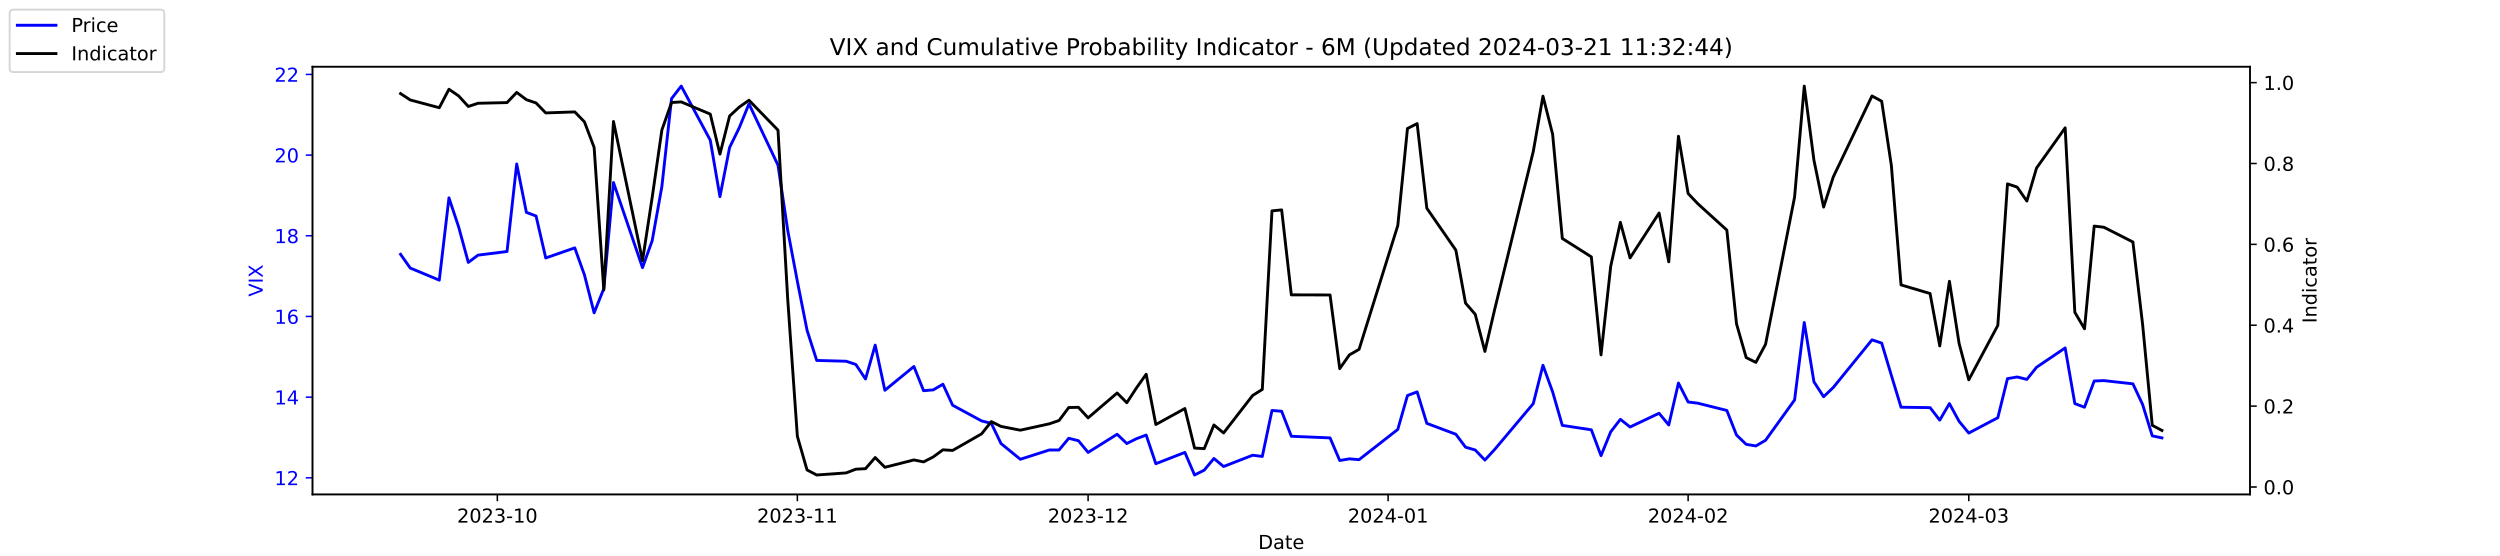
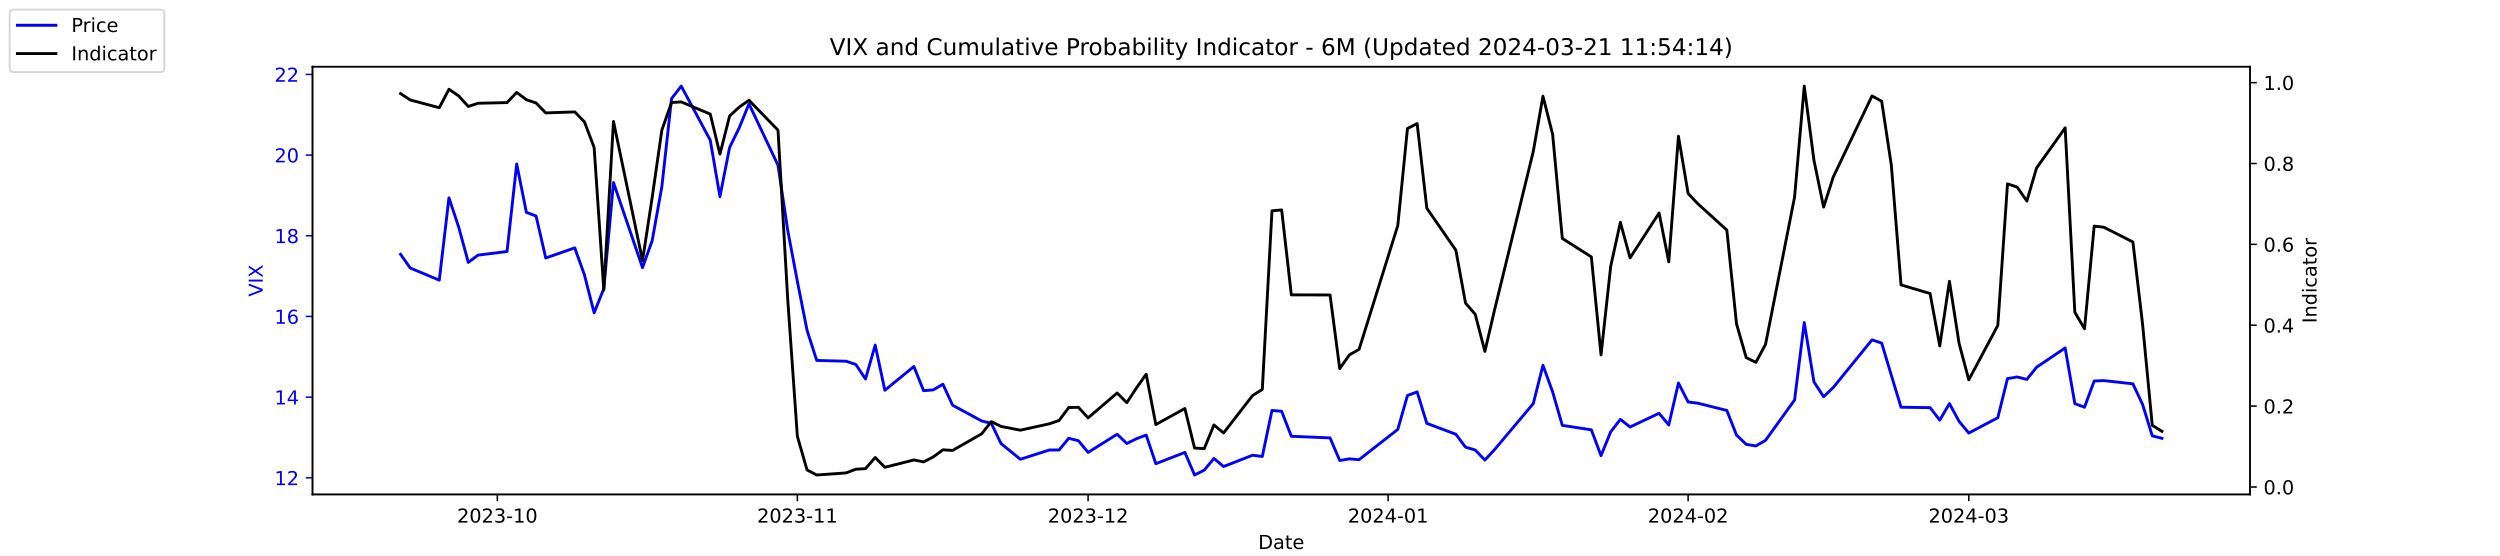
<svg xmlns="http://www.w3.org/2000/svg" xmlns:xlink="http://www.w3.org/1999/xlink" width="1296pt" height="288pt" viewBox="0 0 1296 288" version="1.1">
  <defs>
    <style type="text/css">*{stroke-linejoin: round; stroke-linecap: butt}</style>
  </defs>
  <g id="figure_1">
    <g id="patch_1">
      <path d="M 0 288  L 1296 288  L 1296 0  L 0 0  z " style="fill: #ffffff" />
    </g>
    <g id="axes_1">
      <g id="patch_2">
        <path d="M 162 256.32  L 1166.4 256.32  L 1166.4 34.56  L 162 34.56  z " style="fill: #ffffff" />
      </g>
      <g id="matplotlib.axis_1">
        <g id="xtick_1">
          <g id="line2d_1">
            <defs>
-               <path id="m895d3bf39a" d="M 0 0  L 0 3.5  " style="stroke: #000000; stroke-width: 0.8" />
+               <path id="m5a1e08fc89" d="M 0 0  L 0 3.5  " style="stroke: #000000; stroke-width: 0.8" />
            </defs>
            <g>
-               <use xlink:href="#m895d3bf39a" x="257.824" y="256.32" style="stroke: #000000; stroke-width: 0.8" />
+               <use xlink:href="#m5a1e08fc89" x="257.824" y="256.32" style="stroke: #000000; stroke-width: 0.8" />
            </g>
          </g>
          <g id="text_1">
            <g transform="translate(236.933 270.9184) scale(0.1 -0.1)">
              <defs>
                <path id="DejaVuSans-32" d="M 1228 531  L 3431 531  L 3431 0  L 469 0  L 469 531  Q 828 903 1448 1529  Q 2069 2156 2228 2338  Q 2531 2678 2651 2914  Q 2772 3150 2772 3378  Q 2772 3750 2511 3984  Q 2250 4219 1831 4219  Q 1534 4219 1204 4116  Q 875 4013 500 3803  L 500 4441  Q 881 4594 1212 4672  Q 1544 4750 1819 4750  Q 2544 4750 2975 4387  Q 3406 4025 3406 3419  Q 3406 3131 3298 2873  Q 3191 2616 2906 2266  Q 2828 2175 2409 1742  Q 1991 1309 1228 531  z " transform="scale(0.015625)" />
                <path id="DejaVuSans-30" d="M 2034 4250  Q 1547 4250 1301 3770  Q 1056 3291 1056 2328  Q 1056 1369 1301 889  Q 1547 409 2034 409  Q 2525 409 2770 889  Q 3016 1369 3016 2328  Q 3016 3291 2770 3770  Q 2525 4250 2034 4250  z M 2034 4750  Q 2819 4750 3233 4129  Q 3647 3509 3647 2328  Q 3647 1150 3233 529  Q 2819 -91 2034 -91  Q 1250 -91 836 529  Q 422 1150 422 2328  Q 422 3509 836 4129  Q 1250 4750 2034 4750  z " transform="scale(0.015625)" />
                <path id="DejaVuSans-33" d="M 2597 2516  Q 3050 2419 3304 2112  Q 3559 1806 3559 1356  Q 3559 666 3084 287  Q 2609 -91 1734 -91  Q 1441 -91 1130 -33  Q 819 25 488 141  L 488 750  Q 750 597 1062 519  Q 1375 441 1716 441  Q 2309 441 2620 675  Q 2931 909 2931 1356  Q 2931 1769 2642 2001  Q 2353 2234 1838 2234  L 1294 2234  L 1294 2753  L 1863 2753  Q 2328 2753 2575 2939  Q 2822 3125 2822 3475  Q 2822 3834 2567 4026  Q 2313 4219 1838 4219  Q 1578 4219 1281 4162  Q 984 4106 628 3988  L 628 4550  Q 988 4650 1302 4700  Q 1616 4750 1894 4750  Q 2613 4750 3031 4423  Q 3450 4097 3450 3541  Q 3450 3153 3228 2886  Q 3006 2619 2597 2516  z " transform="scale(0.015625)" />
                <path id="DejaVuSans-2d" d="M 313 2009  L 1997 2009  L 1997 1497  L 313 1497  L 313 2009  z " transform="scale(0.015625)" />
                <path id="DejaVuSans-31" d="M 794 531  L 1825 531  L 1825 4091  L 703 3866  L 703 4441  L 1819 4666  L 2450 4666  L 2450 531  L 3481 531  L 3481 0  L 794 0  L 794 531  z " transform="scale(0.015625)" />
              </defs>
              <use xlink:href="#DejaVuSans-32" />
              <use xlink:href="#DejaVuSans-30" x="63.623" />
              <use xlink:href="#DejaVuSans-32" x="127.246" />
              <use xlink:href="#DejaVuSans-33" x="190.869" />
              <use xlink:href="#DejaVuSans-2d" x="254.492" />
              <use xlink:href="#DejaVuSans-31" x="290.576" />
              <use xlink:href="#DejaVuSans-30" x="354.199" />
            </g>
          </g>
        </g>
        <g id="xtick_2">
          <g id="line2d_2">
            <g>
-               <use xlink:href="#m895d3bf39a" x="413.351" y="256.32" style="stroke: #000000; stroke-width: 0.8" />
+               <use xlink:href="#m5a1e08fc89" x="413.351" y="256.32" style="stroke: #000000; stroke-width: 0.8" />
            </g>
          </g>
          <g id="text_2">
            <g transform="translate(392.4594 270.9184) scale(0.1 -0.1)">
              <use xlink:href="#DejaVuSans-32" />
              <use xlink:href="#DejaVuSans-30" x="63.623" />
              <use xlink:href="#DejaVuSans-32" x="127.246" />
              <use xlink:href="#DejaVuSans-33" x="190.869" />
              <use xlink:href="#DejaVuSans-2d" x="254.492" />
              <use xlink:href="#DejaVuSans-31" x="290.576" />
              <use xlink:href="#DejaVuSans-31" x="354.199" />
            </g>
          </g>
        </g>
        <g id="xtick_3">
          <g id="line2d_3">
            <g>
-               <use xlink:href="#m895d3bf39a" x="564.069" y="256.32" style="stroke: #000000; stroke-width: 0.8" />
+               <use xlink:href="#m5a1e08fc89" x="564.069" y="256.32" style="stroke: #000000; stroke-width: 0.8" />
            </g>
          </g>
          <g id="text_3">
            <g transform="translate(543.178 270.9184) scale(0.1 -0.1)">
              <use xlink:href="#DejaVuSans-32" />
              <use xlink:href="#DejaVuSans-30" x="63.623" />
              <use xlink:href="#DejaVuSans-32" x="127.246" />
              <use xlink:href="#DejaVuSans-33" x="190.869" />
              <use xlink:href="#DejaVuSans-2d" x="254.492" />
              <use xlink:href="#DejaVuSans-31" x="290.576" />
              <use xlink:href="#DejaVuSans-32" x="354.199" />
            </g>
          </g>
        </g>
        <g id="xtick_4">
          <g id="line2d_4">
            <g>
-               <use xlink:href="#m895d3bf39a" x="719.596" y="256.32" style="stroke: #000000; stroke-width: 0.8" />
+               <use xlink:href="#m5a1e08fc89" x="719.596" y="256.32" style="stroke: #000000; stroke-width: 0.8" />
            </g>
          </g>
          <g id="text_4">
            <g transform="translate(698.7044 270.9184) scale(0.1 -0.1)">
              <defs>
                <path id="DejaVuSans-34" d="M 2419 4116  L 825 1625  L 2419 1625  L 2419 4116  z M 2253 4666  L 3047 4666  L 3047 1625  L 3713 1625  L 3713 1100  L 3047 1100  L 3047 0  L 2419 0  L 2419 1100  L 313 1100  L 313 1709  L 2253 4666  z " transform="scale(0.015625)" />
              </defs>
              <use xlink:href="#DejaVuSans-32" />
              <use xlink:href="#DejaVuSans-30" x="63.623" />
              <use xlink:href="#DejaVuSans-32" x="127.246" />
              <use xlink:href="#DejaVuSans-34" x="190.869" />
              <use xlink:href="#DejaVuSans-2d" x="254.492" />
              <use xlink:href="#DejaVuSans-30" x="290.576" />
              <use xlink:href="#DejaVuSans-31" x="354.199" />
            </g>
          </g>
        </g>
        <g id="xtick_5">
          <g id="line2d_5">
            <g>
-               <use xlink:href="#m895d3bf39a" x="875.122" y="256.32" style="stroke: #000000; stroke-width: 0.8" />
+               <use xlink:href="#m5a1e08fc89" x="875.122" y="256.32" style="stroke: #000000; stroke-width: 0.8" />
            </g>
          </g>
          <g id="text_5">
            <g transform="translate(854.2309 270.9184) scale(0.1 -0.1)">
              <use xlink:href="#DejaVuSans-32" />
              <use xlink:href="#DejaVuSans-30" x="63.623" />
              <use xlink:href="#DejaVuSans-32" x="127.246" />
              <use xlink:href="#DejaVuSans-34" x="190.869" />
              <use xlink:href="#DejaVuSans-2d" x="254.492" />
              <use xlink:href="#DejaVuSans-30" x="290.576" />
              <use xlink:href="#DejaVuSans-32" x="354.199" />
            </g>
          </g>
        </g>
        <g id="xtick_6">
          <g id="line2d_6">
            <g>
-               <use xlink:href="#m895d3bf39a" x="1020.615" y="256.32" style="stroke: #000000; stroke-width: 0.8" />
+               <use xlink:href="#m5a1e08fc89" x="1020.615" y="256.32" style="stroke: #000000; stroke-width: 0.8" />
            </g>
          </g>
          <g id="text_6">
            <g transform="translate(999.7234 270.9184) scale(0.1 -0.1)">
              <use xlink:href="#DejaVuSans-32" />
              <use xlink:href="#DejaVuSans-30" x="63.623" />
              <use xlink:href="#DejaVuSans-32" x="127.246" />
              <use xlink:href="#DejaVuSans-34" x="190.869" />
              <use xlink:href="#DejaVuSans-2d" x="254.492" />
              <use xlink:href="#DejaVuSans-30" x="290.576" />
              <use xlink:href="#DejaVuSans-33" x="354.199" />
            </g>
          </g>
        </g>
        <g id="text_7">
          <g transform="translate(652.2492 284.5966) scale(0.1 -0.1)">
            <defs>
              <path id="DejaVuSans-44" d="M 1259 4147  L 1259 519  L 2022 519  Q 2988 519 3436 956  Q 3884 1394 3884 2338  Q 3884 3275 3436 3711  Q 2988 4147 2022 4147  L 1259 4147  z M 628 4666  L 1925 4666  Q 3281 4666 3915 4102  Q 4550 3538 4550 2338  Q 4550 1131 3912 565  Q 3275 0 1925 0  L 628 0  L 628 4666  z " transform="scale(0.015625)" />
              <path id="DejaVuSans-61" d="M 2194 1759  Q 1497 1759 1228 1600  Q 959 1441 959 1056  Q 959 750 1161 570  Q 1363 391 1709 391  Q 2188 391 2477 730  Q 2766 1069 2766 1631  L 2766 1759  L 2194 1759  z M 3341 1997  L 3341 0  L 2766 0  L 2766 531  Q 2569 213 2275 61  Q 1981 -91 1556 -91  Q 1019 -91 701 211  Q 384 513 384 1019  Q 384 1609 779 1909  Q 1175 2209 1959 2209  L 2766 2209  L 2766 2266  Q 2766 2663 2505 2880  Q 2244 3097 1772 3097  Q 1472 3097 1187 3025  Q 903 2953 641 2809  L 641 3341  Q 956 3463 1253 3523  Q 1550 3584 1831 3584  Q 2591 3584 2966 3190  Q 3341 2797 3341 1997  z " transform="scale(0.015625)" />
              <path id="DejaVuSans-74" d="M 1172 4494  L 1172 3500  L 2356 3500  L 2356 3053  L 1172 3053  L 1172 1153  Q 1172 725 1289 603  Q 1406 481 1766 481  L 2356 481  L 2356 0  L 1766 0  Q 1100 0 847 248  Q 594 497 594 1153  L 594 3053  L 172 3053  L 172 3500  L 594 3500  L 594 4494  L 1172 4494  z " transform="scale(0.015625)" />
              <path id="DejaVuSans-65" d="M 3597 1894  L 3597 1613  L 953 1613  Q 991 1019 1311 708  Q 1631 397 2203 397  Q 2534 397 2845 478  Q 3156 559 3463 722  L 3463 178  Q 3153 47 2828 -22  Q 2503 -91 2169 -91  Q 1331 -91 842 396  Q 353 884 353 1716  Q 353 2575 817 3079  Q 1281 3584 2069 3584  Q 2775 3584 3186 3129  Q 3597 2675 3597 1894  z M 3022 2063  Q 3016 2534 2758 2815  Q 2500 3097 2075 3097  Q 1594 3097 1305 2825  Q 1016 2553 972 2059  L 3022 2063  z " transform="scale(0.015625)" />
            </defs>
            <use xlink:href="#DejaVuSans-44" />
            <use xlink:href="#DejaVuSans-61" x="77.002" />
            <use xlink:href="#DejaVuSans-74" x="138.281" />
            <use xlink:href="#DejaVuSans-65" x="177.49" />
          </g>
        </g>
      </g>
      <g id="matplotlib.axis_2">
        <g id="ytick_1">
          <g id="line2d_7">
            <defs>
-               <path id="m2baa4dea2f" d="M 0 0  L -3.5 0  " style="stroke: #0000ff; stroke-width: 0.8" />
+               <path id="m1d65a57287" d="M 0 0  L -3.5 0  " style="stroke: #0000ff; stroke-width: 0.8" />
            </defs>
            <g>
-               <use xlink:href="#m2baa4dea2f" x="162" y="247.704" style="fill: #0000ff; stroke: #0000ff; stroke-width: 0.8" />
+               <use xlink:href="#m1d65a57287" x="162" y="247.704" style="fill: #0000ff; stroke: #0000ff; stroke-width: 0.8" />
            </g>
          </g>
          <g id="text_8">
            <g style="fill: #0000ff" transform="translate(142.275 251.5031) scale(0.1 -0.1)">
              <use xlink:href="#DejaVuSans-31" />
              <use xlink:href="#DejaVuSans-32" x="63.623" />
            </g>
          </g>
        </g>
        <g id="ytick_2">
          <g id="line2d_8">
            <g>
-               <use xlink:href="#m2baa4dea2f" x="162" y="205.878" style="fill: #0000ff; stroke: #0000ff; stroke-width: 0.8" />
+               <use xlink:href="#m1d65a57287" x="162" y="205.878" style="fill: #0000ff; stroke: #0000ff; stroke-width: 0.8" />
            </g>
          </g>
          <g id="text_9">
            <g style="fill: #0000ff" transform="translate(142.275 209.6774) scale(0.1 -0.1)">
              <use xlink:href="#DejaVuSans-31" />
              <use xlink:href="#DejaVuSans-34" x="63.623" />
            </g>
          </g>
        </g>
        <g id="ytick_3">
          <g id="line2d_9">
            <g>
-               <use xlink:href="#m2baa4dea2f" x="162" y="164.052" style="fill: #0000ff; stroke: #0000ff; stroke-width: 0.8" />
+               <use xlink:href="#m1d65a57287" x="162" y="164.052" style="fill: #0000ff; stroke: #0000ff; stroke-width: 0.8" />
            </g>
          </g>
          <g id="text_10">
            <g style="fill: #0000ff" transform="translate(142.275 167.8517) scale(0.1 -0.1)">
              <defs>
                <path id="DejaVuSans-36" d="M 2113 2584  Q 1688 2584 1439 2293  Q 1191 2003 1191 1497  Q 1191 994 1439 701  Q 1688 409 2113 409  Q 2538 409 2786 701  Q 3034 994 3034 1497  Q 3034 2003 2786 2293  Q 2538 2584 2113 2584  z M 3366 4563  L 3366 3988  Q 3128 4100 2886 4159  Q 2644 4219 2406 4219  Q 1781 4219 1451 3797  Q 1122 3375 1075 2522  Q 1259 2794 1537 2939  Q 1816 3084 2150 3084  Q 2853 3084 3261 2657  Q 3669 2231 3669 1497  Q 3669 778 3244 343  Q 2819 -91 2113 -91  Q 1303 -91 875 529  Q 447 1150 447 2328  Q 447 3434 972 4092  Q 1497 4750 2381 4750  Q 2619 4750 2861 4703  Q 3103 4656 3366 4563  z " transform="scale(0.015625)" />
              </defs>
              <use xlink:href="#DejaVuSans-31" />
              <use xlink:href="#DejaVuSans-36" x="63.623" />
            </g>
          </g>
        </g>
        <g id="ytick_4">
          <g id="line2d_10">
            <g>
-               <use xlink:href="#m2baa4dea2f" x="162" y="122.227" style="fill: #0000ff; stroke: #0000ff; stroke-width: 0.8" />
+               <use xlink:href="#m1d65a57287" x="162" y="122.227" style="fill: #0000ff; stroke: #0000ff; stroke-width: 0.8" />
            </g>
          </g>
          <g id="text_11">
            <g style="fill: #0000ff" transform="translate(142.275 126.0259) scale(0.1 -0.1)">
              <defs>
                <path id="DejaVuSans-38" d="M 2034 2216  Q 1584 2216 1326 1975  Q 1069 1734 1069 1313  Q 1069 891 1326 650  Q 1584 409 2034 409  Q 2484 409 2743 651  Q 3003 894 3003 1313  Q 3003 1734 2745 1975  Q 2488 2216 2034 2216  z M 1403 2484  Q 997 2584 770 2862  Q 544 3141 544 3541  Q 544 4100 942 4425  Q 1341 4750 2034 4750  Q 2731 4750 3128 4425  Q 3525 4100 3525 3541  Q 3525 3141 3298 2862  Q 3072 2584 2669 2484  Q 3125 2378 3379 2068  Q 3634 1759 3634 1313  Q 3634 634 3220 271  Q 2806 -91 2034 -91  Q 1263 -91 848 271  Q 434 634 434 1313  Q 434 1759 690 2068  Q 947 2378 1403 2484  z M 1172 3481  Q 1172 3119 1398 2916  Q 1625 2713 2034 2713  Q 2441 2713 2670 2916  Q 2900 3119 2900 3481  Q 2900 3844 2670 4047  Q 2441 4250 2034 4250  Q 1625 4250 1398 4047  Q 1172 3844 1172 3481  z " transform="scale(0.015625)" />
              </defs>
              <use xlink:href="#DejaVuSans-31" />
              <use xlink:href="#DejaVuSans-38" x="63.623" />
            </g>
          </g>
        </g>
        <g id="ytick_5">
          <g id="line2d_11">
            <g>
-               <use xlink:href="#m2baa4dea2f" x="162" y="80.401" style="fill: #0000ff; stroke: #0000ff; stroke-width: 0.8" />
+               <use xlink:href="#m1d65a57287" x="162" y="80.401" style="fill: #0000ff; stroke: #0000ff; stroke-width: 0.8" />
            </g>
          </g>
          <g id="text_12">
            <g style="fill: #0000ff" transform="translate(142.275 84.2002) scale(0.1 -0.1)">
              <use xlink:href="#DejaVuSans-32" />
              <use xlink:href="#DejaVuSans-30" x="63.623" />
            </g>
          </g>
        </g>
        <g id="ytick_6">
          <g id="line2d_12">
            <g>
-               <use xlink:href="#m2baa4dea2f" x="162" y="38.575" style="fill: #0000ff; stroke: #0000ff; stroke-width: 0.8" />
+               <use xlink:href="#m1d65a57287" x="162" y="38.575" style="fill: #0000ff; stroke: #0000ff; stroke-width: 0.8" />
            </g>
          </g>
          <g id="text_13">
            <g style="fill: #0000ff" transform="translate(142.275 42.37447) scale(0.1 -0.1)">
              <use xlink:href="#DejaVuSans-32" />
              <use xlink:href="#DejaVuSans-32" x="63.623" />
            </g>
          </g>
        </g>
        <g id="text_14">
          <g style="fill: #0000ff" transform="translate(136.1953 153.7603) rotate(-90) scale(0.1 -0.1)">
            <defs>
              <path id="DejaVuSans-56" d="M 1831 0  L 50 4666  L 709 4666  L 2188 738  L 3669 4666  L 4325 4666  L 2547 0  L 1831 0  z " transform="scale(0.015625)" />
              <path id="DejaVuSans-49" d="M 628 4666  L 1259 4666  L 1259 0  L 628 0  L 628 4666  z " transform="scale(0.015625)" />
              <path id="DejaVuSans-58" d="M 403 4666  L 1081 4666  L 2241 2931  L 3406 4666  L 4084 4666  L 2584 2425  L 4184 0  L 3506 0  L 2194 1984  L 872 0  L 191 0  L 1856 2491  L 403 4666  z " transform="scale(0.015625)" />
            </defs>
            <use xlink:href="#DejaVuSans-56" />
            <use xlink:href="#DejaVuSans-49" x="68.408" />
            <use xlink:href="#DejaVuSans-58" x="97.9" />
          </g>
        </g>
      </g>
      <g id="line2d_13">
-         <path d="M 207.655 131.847  L 212.672 138.957  L 227.722 145.231  L 232.739 102.569  L 237.756 117.626  L 242.773 136.029  L 247.79 132.265  L 262.841 130.383  L 267.858 85.002  L 272.875 110.097  L 277.892 111.979  L 282.909 133.729  L 297.96 128.501  L 302.977 142.512  L 307.994 162.17  L 313.011 149.623  L 318.028 94.622  L 333.079 138.748  L 338.096 124.736  L 343.113 96.713  L 348.13 51.123  L 353.147 44.64  L 368.198 72.663  L 373.215 101.941  L 378.232 76.428  L 383.249 66.18  L 388.266 53.842  L 403.317 85.629  L 408.334 119.299  L 413.351 145.858  L 418.368 171.163  L 423.385 186.847  L 438.645 187.266  L 443.662 188.939  L 448.679 196.467  L 453.696 178.901  L 458.713 202.323  L 473.764 189.984  L 478.781 202.532  L 483.798 202.114  L 488.815 199.186  L 493.832 210.061  L 508.883 218.217  L 513.9 219.472  L 518.917 229.928  L 528.951 238.084  L 544.001 233.274  L 549.018 233.274  L 554.035 227.209  L 559.052 228.464  L 564.069 234.529  L 579.12 225.118  L 584.137 229.928  L 589.154 227.418  L 594.171 225.536  L 599.188 240.384  L 614.239 234.529  L 619.256 246.24  L 624.273 243.73  L 629.29 237.666  L 634.307 241.848  L 649.358 235.993  L 654.375 236.62  L 659.392 212.779  L 664.409 213.198  L 669.426 226.164  L 689.494 227  L 694.511 238.711  L 699.528 237.875  L 704.545 238.293  L 724.613 222.608  L 729.63 205.042  L 734.647 203.159  L 739.664 219.472  L 754.715 225.118  L 759.732 231.81  L 764.749 233.274  L 769.766 238.502  L 774.783 233.065  L 794.851 209.224  L 799.868 189.357  L 804.885 203.159  L 809.902 220.517  L 824.952 222.818  L 829.969 236.202  L 834.986 223.863  L 840.003 217.38  L 845.02 221.354  L 860.071 214.243  L 865.088 220.308  L 870.105 198.559  L 875.122 208.388  L 880.139 209.015  L 895.19 212.779  L 900.207 225.536  L 905.224 230.346  L 910.241 231.183  L 915.258 228.255  L 930.309 207.342  L 935.326 167.189  L 940.343 197.931  L 945.36 205.669  L 950.377 200.859  L 970.445 176.182  L 975.462 177.855  L 980.479 194.585  L 985.496 211.106  L 1000.547 211.316  L 1005.564 217.798  L 1010.581 209.224  L 1015.598 218.426  L 1020.615 224.491  L 1035.666 216.544  L 1040.683 196.258  L 1045.7 195.422  L 1050.717 196.677  L 1055.734 190.403  L 1070.576 180.364  L 1075.593 209.224  L 1080.61 211.106  L 1085.627 197.513  L 1090.644 197.304  L 1105.695 198.977  L 1110.711 209.642  L 1115.728 225.955  L 1120.745 227  " clip-path="url(#p0837ce258b)" style="fill: none; stroke: #0000ff; stroke-width: 1.5; stroke-linecap: square" />
+         <path d="M 207.655 131.847  L 212.672 138.957  L 227.722 145.231  L 232.739 102.569  L 237.756 117.626  L 242.773 136.029  L 247.79 132.265  L 262.841 130.383  L 267.858 85.002  L 272.875 110.097  L 277.892 111.979  L 282.909 133.729  L 297.96 128.501  L 302.977 142.512  L 307.994 162.17  L 313.011 149.623  L 318.028 94.622  L 333.079 138.748  L 338.096 124.736  L 343.113 96.713  L 348.13 51.123  L 353.147 44.64  L 368.198 72.663  L 373.215 101.941  L 378.232 76.428  L 383.249 66.18  L 388.266 53.842  L 403.317 85.629  L 408.334 119.299  L 413.351 145.858  L 418.368 171.163  L 423.385 186.847  L 438.645 187.266  L 443.662 188.939  L 448.679 196.467  L 453.696 178.901  L 458.713 202.323  L 473.764 189.984  L 478.781 202.532  L 483.798 202.114  L 488.815 199.186  L 493.832 210.061  L 508.883 218.217  L 513.9 219.472  L 518.917 229.928  L 528.951 238.084  L 544.001 233.274  L 549.018 233.274  L 554.035 227.209  L 559.052 228.464  L 564.069 234.529  L 579.12 225.118  L 584.137 229.928  L 589.154 227.418  L 594.171 225.536  L 599.188 240.384  L 614.239 234.529  L 619.256 246.24  L 624.273 243.73  L 629.29 237.666  L 634.307 241.848  L 649.358 235.993  L 654.375 236.62  L 659.392 212.779  L 664.409 213.198  L 669.426 226.164  L 689.494 227  L 694.511 238.711  L 699.528 237.875  L 704.545 238.293  L 724.613 222.608  L 729.63 205.042  L 734.647 203.159  L 739.664 219.472  L 754.715 225.118  L 759.732 231.81  L 764.749 233.274  L 769.766 238.502  L 774.783 233.065  L 794.851 209.224  L 799.868 189.357  L 804.885 203.159  L 809.902 220.517  L 824.952 222.818  L 829.969 236.202  L 834.986 223.863  L 840.003 217.38  L 845.02 221.354  L 860.071 214.243  L 865.088 220.308  L 870.105 198.559  L 875.122 208.388  L 880.139 209.015  L 895.19 212.779  L 900.207 225.536  L 905.224 230.346  L 910.241 231.183  L 915.258 228.255  L 930.309 207.342  L 935.326 167.189  L 940.343 197.931  L 945.36 205.669  L 950.377 200.859  L 970.445 176.182  L 975.462 177.855  L 980.479 194.585  L 985.496 211.106  L 1000.547 211.316  L 1005.564 217.798  L 1010.581 209.224  L 1015.598 218.426  L 1020.615 224.491  L 1035.666 216.544  L 1040.683 196.258  L 1045.7 195.422  L 1050.717 196.677  L 1055.734 190.403  L 1070.576 180.364  L 1075.593 209.224  L 1080.61 211.106  L 1085.627 197.513  L 1090.644 197.304  L 1105.695 198.977  L 1110.711 209.642  L 1115.728 225.955  L 1120.745 227.209  " clip-path="url(#p1992ec9987)" style="fill: none; stroke: #0000ff; stroke-width: 1.5; stroke-linecap: square" />
      </g>
      <g id="patch_3">
        <path d="M 162 256.32  L 162 34.56  " style="fill: none; stroke: #000000; stroke-width: 0.8; stroke-linejoin: miter; stroke-linecap: square" />
      </g>
      <g id="patch_4">
        <path d="M 1166.4 256.32  L 1166.4 34.56  " style="fill: none; stroke: #000000; stroke-width: 0.8; stroke-linejoin: miter; stroke-linecap: square" />
      </g>
      <g id="patch_5">
        <path d="M 162 256.32  L 1166.4 256.32  " style="fill: none; stroke: #000000; stroke-width: 0.8; stroke-linejoin: miter; stroke-linecap: square" />
      </g>
      <g id="patch_6">
        <path d="M 162 34.56  L 1166.4 34.56  " style="fill: none; stroke: #000000; stroke-width: 0.8; stroke-linejoin: miter; stroke-linecap: square" />
      </g>
    </g>
    <g id="axes_2">
      <g id="matplotlib.axis_3">
        <g id="ytick_7">
          <g id="line2d_14">
            <defs>
-               <path id="m21c8d730d7" d="M 0 0  L 3.5 0  " style="stroke: #000000; stroke-width: 0.8" />
+               <path id="m701b2dc117" d="M 0 0  L 3.5 0  " style="stroke: #000000; stroke-width: 0.8" />
            </defs>
            <g>
-               <use xlink:href="#m21c8d730d7" x="1166.4" y="252.461" style="stroke: #000000; stroke-width: 0.8" />
+               <use xlink:href="#m701b2dc117" x="1166.4" y="252.461" style="stroke: #000000; stroke-width: 0.8" />
            </g>
          </g>
          <g id="text_15">
            <g transform="translate(1173.4 256.2606) scale(0.1 -0.1)">
              <defs>
                <path id="DejaVuSans-2e" d="M 684 794  L 1344 794  L 1344 0  L 684 0  L 684 794  z " transform="scale(0.015625)" />
              </defs>
              <use xlink:href="#DejaVuSans-30" />
              <use xlink:href="#DejaVuSans-2e" x="63.623" />
              <use xlink:href="#DejaVuSans-30" x="95.41" />
            </g>
          </g>
        </g>
        <g id="ytick_8">
          <g id="line2d_15">
            <g>
-               <use xlink:href="#m21c8d730d7" x="1166.4" y="210.535" style="stroke: #000000; stroke-width: 0.8" />
+               <use xlink:href="#m701b2dc117" x="1166.4" y="210.535" style="stroke: #000000; stroke-width: 0.8" />
            </g>
          </g>
          <g id="text_16">
            <g transform="translate(1173.4 214.3337) scale(0.1 -0.1)">
              <use xlink:href="#DejaVuSans-30" />
              <use xlink:href="#DejaVuSans-2e" x="63.623" />
              <use xlink:href="#DejaVuSans-32" x="95.41" />
            </g>
          </g>
        </g>
        <g id="ytick_9">
          <g id="line2d_16">
            <g>
-               <use xlink:href="#m21c8d730d7" x="1166.4" y="168.608" style="stroke: #000000; stroke-width: 0.8" />
+               <use xlink:href="#m701b2dc117" x="1166.4" y="168.608" style="stroke: #000000; stroke-width: 0.8" />
            </g>
          </g>
          <g id="text_17">
            <g transform="translate(1173.4 172.4068) scale(0.1 -0.1)">
              <use xlink:href="#DejaVuSans-30" />
              <use xlink:href="#DejaVuSans-2e" x="63.623" />
              <use xlink:href="#DejaVuSans-34" x="95.41" />
            </g>
          </g>
        </g>
        <g id="ytick_10">
          <g id="line2d_17">
            <g>
-               <use xlink:href="#m21c8d730d7" x="1166.4" y="126.681" style="stroke: #000000; stroke-width: 0.8" />
+               <use xlink:href="#m701b2dc117" x="1166.4" y="126.681" style="stroke: #000000; stroke-width: 0.8" />
            </g>
          </g>
          <g id="text_18">
            <g transform="translate(1173.4 130.4799) scale(0.1 -0.1)">
              <use xlink:href="#DejaVuSans-30" />
              <use xlink:href="#DejaVuSans-2e" x="63.623" />
              <use xlink:href="#DejaVuSans-36" x="95.41" />
            </g>
          </g>
        </g>
        <g id="ytick_11">
          <g id="line2d_18">
            <g>
-               <use xlink:href="#m21c8d730d7" x="1166.4" y="84.754" style="stroke: #000000; stroke-width: 0.8" />
+               <use xlink:href="#m701b2dc117" x="1166.4" y="84.754" style="stroke: #000000; stroke-width: 0.8" />
            </g>
          </g>
          <g id="text_19">
            <g transform="translate(1173.4 88.55298) scale(0.1 -0.1)">
              <use xlink:href="#DejaVuSans-30" />
              <use xlink:href="#DejaVuSans-2e" x="63.623" />
              <use xlink:href="#DejaVuSans-38" x="95.41" />
            </g>
          </g>
        </g>
        <g id="ytick_12">
          <g id="line2d_19">
            <g>
-               <use xlink:href="#m21c8d730d7" x="1166.4" y="42.827" style="stroke: #000000; stroke-width: 0.8" />
+               <use xlink:href="#m701b2dc117" x="1166.4" y="42.827" style="stroke: #000000; stroke-width: 0.8" />
            </g>
          </g>
          <g id="text_20">
            <g transform="translate(1173.4 46.62607) scale(0.1 -0.1)">
              <use xlink:href="#DejaVuSans-31" />
              <use xlink:href="#DejaVuSans-2e" x="63.623" />
              <use xlink:href="#DejaVuSans-30" x="95.41" />
            </g>
          </g>
        </g>
        <g id="text_21">
          <g transform="translate(1200.902 167.5353) rotate(-90) scale(0.1 -0.1)">
            <defs>
              <path id="DejaVuSans-6e" d="M 3513 2113  L 3513 0  L 2938 0  L 2938 2094  Q 2938 2591 2744 2837  Q 2550 3084 2163 3084  Q 1697 3084 1428 2787  Q 1159 2491 1159 1978  L 1159 0  L 581 0  L 581 3500  L 1159 3500  L 1159 2956  Q 1366 3272 1645 3428  Q 1925 3584 2291 3584  Q 2894 3584 3203 3211  Q 3513 2838 3513 2113  z " transform="scale(0.015625)" />
              <path id="DejaVuSans-64" d="M 2906 2969  L 2906 4863  L 3481 4863  L 3481 0  L 2906 0  L 2906 525  Q 2725 213 2448 61  Q 2172 -91 1784 -91  Q 1150 -91 751 415  Q 353 922 353 1747  Q 353 2572 751 3078  Q 1150 3584 1784 3584  Q 2172 3584 2448 3432  Q 2725 3281 2906 2969  z M 947 1747  Q 947 1113 1208 752  Q 1469 391 1925 391  Q 2381 391 2643 752  Q 2906 1113 2906 1747  Q 2906 2381 2643 2742  Q 2381 3103 1925 3103  Q 1469 3103 1208 2742  Q 947 2381 947 1747  z " transform="scale(0.015625)" />
              <path id="DejaVuSans-69" d="M 603 3500  L 1178 3500  L 1178 0  L 603 0  L 603 3500  z M 603 4863  L 1178 4863  L 1178 4134  L 603 4134  L 603 4863  z " transform="scale(0.015625)" />
              <path id="DejaVuSans-63" d="M 3122 3366  L 3122 2828  Q 2878 2963 2633 3030  Q 2388 3097 2138 3097  Q 1578 3097 1268 2742  Q 959 2388 959 1747  Q 959 1106 1268 751  Q 1578 397 2138 397  Q 2388 397 2633 464  Q 2878 531 3122 666  L 3122 134  Q 2881 22 2623 -34  Q 2366 -91 2075 -91  Q 1284 -91 818 406  Q 353 903 353 1747  Q 353 2603 823 3093  Q 1294 3584 2113 3584  Q 2378 3584 2631 3529  Q 2884 3475 3122 3366  z " transform="scale(0.015625)" />
              <path id="DejaVuSans-6f" d="M 1959 3097  Q 1497 3097 1228 2736  Q 959 2375 959 1747  Q 959 1119 1226 758  Q 1494 397 1959 397  Q 2419 397 2687 759  Q 2956 1122 2956 1747  Q 2956 2369 2687 2733  Q 2419 3097 1959 3097  z M 1959 3584  Q 2709 3584 3137 3096  Q 3566 2609 3566 1747  Q 3566 888 3137 398  Q 2709 -91 1959 -91  Q 1206 -91 779 398  Q 353 888 353 1747  Q 353 2609 779 3096  Q 1206 3584 1959 3584  z " transform="scale(0.015625)" />
              <path id="DejaVuSans-72" d="M 2631 2963  Q 2534 3019 2420 3045  Q 2306 3072 2169 3072  Q 1681 3072 1420 2755  Q 1159 2438 1159 1844  L 1159 0  L 581 0  L 581 3500  L 1159 3500  L 1159 2956  Q 1341 3275 1631 3429  Q 1922 3584 2338 3584  Q 2397 3584 2469 3576  Q 2541 3569 2628 3553  L 2631 2963  z " transform="scale(0.015625)" />
            </defs>
            <use xlink:href="#DejaVuSans-49" />
            <use xlink:href="#DejaVuSans-6e" x="29.492" />
            <use xlink:href="#DejaVuSans-64" x="92.871" />
            <use xlink:href="#DejaVuSans-69" x="156.348" />
            <use xlink:href="#DejaVuSans-63" x="184.131" />
            <use xlink:href="#DejaVuSans-61" x="239.111" />
            <use xlink:href="#DejaVuSans-74" x="300.391" />
            <use xlink:href="#DejaVuSans-6f" x="339.6" />
            <use xlink:href="#DejaVuSans-72" x="400.781" />
          </g>
        </g>
      </g>
      <g id="line2d_20">
-         <path d="M 207.655 48.523  L 212.672 51.818  L 227.722 55.84  L 232.739 46.27  L 237.756 49.714  L 242.773 55.196  L 247.79 53.533  L 262.841 53.183  L 267.858 47.919  L 272.875 51.676  L 277.892 53.378  L 282.909 58.536  L 297.96 58.014  L 302.977 63.187  L 307.994 76.444  L 313.011 150.306  L 318.028 62.975  L 333.079 135.12  L 338.096 102.306  L 343.113 67.397  L 348.13 53.146  L 353.147 52.833  L 368.198 59.145  L 373.215 79.898  L 378.232 60.134  L 383.249 55.494  L 388.266 51.97  L 403.317 67.473  L 408.334 154.832  L 413.351 226.181  L 418.368 243.614  L 423.385 246.24  L 438.645 245.155  L 443.662 243.23  L 448.679 242.964  L 453.696 237.183  L 458.713 242.25  L 473.764 238.435  L 478.781 239.446  L 483.798 236.871  L 488.815 233.181  L 493.832 233.507  L 508.883 224.892  L 513.9 218.558  L 518.917 221.057  L 528.951 223.009  L 544.001 219.7  L 549.018 217.982  L 554.035 211.268  L 559.052 211.153  L 564.069 216.619  L 579.12 203.731  L 584.137 208.779  L 589.154 201.073  L 594.171 194.005  L 599.188 220.075  L 614.239 211.773  L 619.256 232.27  L 624.273 232.576  L 629.29 220.306  L 634.307 224.445  L 649.358 205.016  L 654.375 201.89  L 659.392 109.314  L 664.409 108.817  L 669.426 152.854  L 689.494 152.91  L 694.511 191.088  L 699.528 183.971  L 704.545 181.099  L 724.613 116.924  L 729.63 66.625  L 734.647 64.069  L 739.664 107.95  L 754.715 129.692  L 759.732 157.129  L 764.749 162.918  L 769.766 182.173  L 774.783 160.638  L 794.851 78.509  L 799.868 49.855  L 804.885 69.641  L 809.902 123.62  L 824.952 133.166  L 829.969 183.971  L 834.986 138.075  L 840.003 115.269  L 845.02 133.687  L 860.071 110.438  L 865.088 135.725  L 870.105 70.632  L 875.122 100.32  L 880.139 105.601  L 895.19 119.275  L 900.207 167.88  L 905.224 185.376  L 910.241 187.855  L 915.258 178.494  L 930.309 102.174  L 935.326 44.64  L 940.343 83.051  L 945.36 107.357  L 950.377 91.715  L 970.445 49.731  L 975.462 52.489  L 980.479 85.756  L 985.496 147.7  L 1000.547 152.158  L 1005.564 179.324  L 1010.581 145.833  L 1015.598 178.052  L 1020.615 196.907  L 1035.666 168.687  L 1040.683 95.313  L 1045.7 96.993  L 1050.717 104.224  L 1055.734 87.118  L 1070.576 66.278  L 1075.593 161.903  L 1080.61 170.437  L 1085.627 117.21  L 1090.644 117.809  L 1105.695 125.441  L 1110.711 168.039  L 1115.728 220.487  L 1120.745 223.144  " clip-path="url(#p0837ce258b)" style="fill: none; stroke: #000000; stroke-width: 1.5; stroke-linecap: square" />
+         <path d="M 207.655 48.523  L 212.672 51.818  L 227.722 55.84  L 232.739 46.27  L 237.756 49.714  L 242.773 55.196  L 247.79 53.533  L 262.841 53.183  L 267.858 47.919  L 272.875 51.676  L 277.892 53.378  L 282.909 58.536  L 297.96 58.014  L 302.977 63.187  L 307.994 76.444  L 313.011 150.306  L 318.028 62.975  L 333.079 135.12  L 338.096 102.306  L 343.113 67.397  L 348.13 53.146  L 353.147 52.833  L 368.198 59.145  L 373.215 79.898  L 378.232 60.134  L 383.249 55.494  L 388.266 51.97  L 403.317 67.473  L 408.334 154.832  L 413.351 226.181  L 418.368 243.614  L 423.385 246.24  L 438.645 245.155  L 443.662 243.23  L 448.679 242.964  L 453.696 237.183  L 458.713 242.25  L 473.764 238.435  L 478.781 239.446  L 483.798 236.871  L 488.815 233.181  L 493.832 233.507  L 508.883 224.892  L 513.9 218.558  L 518.917 221.057  L 528.951 223.009  L 544.001 219.7  L 549.018 217.982  L 554.035 211.268  L 559.052 211.153  L 564.069 216.619  L 579.12 203.731  L 584.137 208.779  L 589.154 201.073  L 594.171 194.005  L 599.188 220.075  L 614.239 211.773  L 619.256 232.27  L 624.273 232.576  L 629.29 220.306  L 634.307 224.445  L 649.358 205.016  L 654.375 201.89  L 659.392 109.314  L 664.409 108.817  L 669.426 152.854  L 689.494 152.91  L 694.511 191.088  L 699.528 183.971  L 704.545 181.099  L 724.613 116.924  L 729.63 66.625  L 734.647 64.069  L 739.664 107.95  L 754.715 129.692  L 759.732 157.129  L 764.749 162.918  L 769.766 182.173  L 774.783 160.638  L 794.851 78.509  L 799.868 49.855  L 804.885 69.641  L 809.902 123.62  L 824.952 133.166  L 829.969 183.971  L 834.986 138.075  L 840.003 115.269  L 845.02 133.687  L 860.071 110.438  L 865.088 135.725  L 870.105 70.632  L 875.122 100.32  L 880.139 105.601  L 895.19 119.275  L 900.207 167.88  L 905.224 185.376  L 910.241 187.855  L 915.258 178.494  L 930.309 102.174  L 935.326 44.64  L 940.343 83.051  L 945.36 107.357  L 950.377 91.715  L 970.445 49.731  L 975.462 52.489  L 980.479 85.756  L 985.496 147.7  L 1000.547 152.158  L 1005.564 179.324  L 1010.581 145.833  L 1015.598 178.052  L 1020.615 196.907  L 1035.666 168.687  L 1040.683 95.313  L 1045.7 96.993  L 1050.717 104.224  L 1055.734 87.118  L 1070.576 66.278  L 1075.593 161.903  L 1080.61 170.437  L 1085.627 117.21  L 1090.644 117.809  L 1105.695 125.441  L 1110.711 168.039  L 1115.728 220.487  L 1120.745 223.592  " clip-path="url(#p1992ec9987)" style="fill: none; stroke: #000000; stroke-width: 1.5; stroke-linecap: square" />
      </g>
      <g id="patch_7">
        <path d="M 162 256.32  L 162 34.56  " style="fill: none; stroke: #000000; stroke-width: 0.8; stroke-linejoin: miter; stroke-linecap: square" />
      </g>
      <g id="patch_8">
        <path d="M 1166.4 256.32  L 1166.4 34.56  " style="fill: none; stroke: #000000; stroke-width: 0.8; stroke-linejoin: miter; stroke-linecap: square" />
      </g>
      <g id="patch_9">
        <path d="M 162 256.32  L 1166.4 256.32  " style="fill: none; stroke: #000000; stroke-width: 0.8; stroke-linejoin: miter; stroke-linecap: square" />
      </g>
      <g id="patch_10">
        <path d="M 162 34.56  L 1166.4 34.56  " style="fill: none; stroke: #000000; stroke-width: 0.8; stroke-linejoin: miter; stroke-linecap: square" />
      </g>
      <g id="text_22">
        <g transform="translate(430.0941 28.56) scale(0.12 -0.12)">
          <defs>
            <path id="DejaVuSans-20" transform="scale(0.015625)" />
            <path id="DejaVuSans-43" d="M 4122 4306  L 4122 3641  Q 3803 3938 3442 4084  Q 3081 4231 2675 4231  Q 1875 4231 1450 3742  Q 1025 3253 1025 2328  Q 1025 1406 1450 917  Q 1875 428 2675 428  Q 3081 428 3442 575  Q 3803 722 4122 1019  L 4122 359  Q 3791 134 3420 21  Q 3050 -91 2638 -91  Q 1578 -91 968 557  Q 359 1206 359 2328  Q 359 3453 968 4101  Q 1578 4750 2638 4750  Q 3056 4750 3426 4639  Q 3797 4528 4122 4306  z " transform="scale(0.015625)" />
            <path id="DejaVuSans-75" d="M 544 1381  L 544 3500  L 1119 3500  L 1119 1403  Q 1119 906 1312 657  Q 1506 409 1894 409  Q 2359 409 2629 706  Q 2900 1003 2900 1516  L 2900 3500  L 3475 3500  L 3475 0  L 2900 0  L 2900 538  Q 2691 219 2414 64  Q 2138 -91 1772 -91  Q 1169 -91 856 284  Q 544 659 544 1381  z M 1991 3584  L 1991 3584  z " transform="scale(0.015625)" />
            <path id="DejaVuSans-6d" d="M 3328 2828  Q 3544 3216 3844 3400  Q 4144 3584 4550 3584  Q 5097 3584 5394 3201  Q 5691 2819 5691 2113  L 5691 0  L 5113 0  L 5113 2094  Q 5113 2597 4934 2840  Q 4756 3084 4391 3084  Q 3944 3084 3684 2787  Q 3425 2491 3425 1978  L 3425 0  L 2847 0  L 2847 2094  Q 2847 2600 2669 2842  Q 2491 3084 2119 3084  Q 1678 3084 1418 2786  Q 1159 2488 1159 1978  L 1159 0  L 581 0  L 581 3500  L 1159 3500  L 1159 2956  Q 1356 3278 1631 3431  Q 1906 3584 2284 3584  Q 2666 3584 2933 3390  Q 3200 3197 3328 2828  z " transform="scale(0.015625)" />
            <path id="DejaVuSans-6c" d="M 603 4863  L 1178 4863  L 1178 0  L 603 0  L 603 4863  z " transform="scale(0.015625)" />
            <path id="DejaVuSans-76" d="M 191 3500  L 800 3500  L 1894 563  L 2988 3500  L 3597 3500  L 2284 0  L 1503 0  L 191 3500  z " transform="scale(0.015625)" />
            <path id="DejaVuSans-50" d="M 1259 4147  L 1259 2394  L 2053 2394  Q 2494 2394 2734 2622  Q 2975 2850 2975 3272  Q 2975 3691 2734 3919  Q 2494 4147 2053 4147  L 1259 4147  z M 628 4666  L 2053 4666  Q 2838 4666 3239 4311  Q 3641 3956 3641 3272  Q 3641 2581 3239 2228  Q 2838 1875 2053 1875  L 1259 1875  L 1259 0  L 628 0  L 628 4666  z " transform="scale(0.015625)" />
            <path id="DejaVuSans-62" d="M 3116 1747  Q 3116 2381 2855 2742  Q 2594 3103 2138 3103  Q 1681 3103 1420 2742  Q 1159 2381 1159 1747  Q 1159 1113 1420 752  Q 1681 391 2138 391  Q 2594 391 2855 752  Q 3116 1113 3116 1747  z M 1159 2969  Q 1341 3281 1617 3432  Q 1894 3584 2278 3584  Q 2916 3584 3314 3078  Q 3713 2572 3713 1747  Q 3713 922 3314 415  Q 2916 -91 2278 -91  Q 1894 -91 1617 61  Q 1341 213 1159 525  L 1159 0  L 581 0  L 581 4863  L 1159 4863  L 1159 2969  z " transform="scale(0.015625)" />
            <path id="DejaVuSans-79" d="M 2059 -325  Q 1816 -950 1584 -1140  Q 1353 -1331 966 -1331  L 506 -1331  L 506 -850  L 844 -850  Q 1081 -850 1212 -737  Q 1344 -625 1503 -206  L 1606 56  L 191 3500  L 800 3500  L 1894 763  L 2988 3500  L 3597 3500  L 2059 -325  z " transform="scale(0.015625)" />
            <path id="DejaVuSans-4d" d="M 628 4666  L 1569 4666  L 2759 1491  L 3956 4666  L 4897 4666  L 4897 0  L 4281 0  L 4281 4097  L 3078 897  L 2444 897  L 1241 4097  L 1241 0  L 628 0  L 628 4666  z " transform="scale(0.015625)" />
            <path id="DejaVuSans-28" d="M 1984 4856  Q 1566 4138 1362 3434  Q 1159 2731 1159 2009  Q 1159 1288 1364 580  Q 1569 -128 1984 -844  L 1484 -844  Q 1016 -109 783 600  Q 550 1309 550 2009  Q 550 2706 781 3412  Q 1013 4119 1484 4856  L 1984 4856  z " transform="scale(0.015625)" />
            <path id="DejaVuSans-55" d="M 556 4666  L 1191 4666  L 1191 1831  Q 1191 1081 1462 751  Q 1734 422 2344 422  Q 2950 422 3222 751  Q 3494 1081 3494 1831  L 3494 4666  L 4128 4666  L 4128 1753  Q 4128 841 3676 375  Q 3225 -91 2344 -91  Q 1459 -91 1007 375  Q 556 841 556 1753  L 556 4666  z " transform="scale(0.015625)" />
            <path id="DejaVuSans-70" d="M 1159 525  L 1159 -1331  L 581 -1331  L 581 3500  L 1159 3500  L 1159 2969  Q 1341 3281 1617 3432  Q 1894 3584 2278 3584  Q 2916 3584 3314 3078  Q 3713 2572 3713 1747  Q 3713 922 3314 415  Q 2916 -91 2278 -91  Q 1894 -91 1617 61  Q 1341 213 1159 525  z M 3116 1747  Q 3116 2381 2855 2742  Q 2594 3103 2138 3103  Q 1681 3103 1420 2742  Q 1159 2381 1159 1747  Q 1159 1113 1420 752  Q 1681 391 2138 391  Q 2594 391 2855 752  Q 3116 1113 3116 1747  z " transform="scale(0.015625)" />
            <path id="DejaVuSans-3a" d="M 750 794  L 1409 794  L 1409 0  L 750 0  L 750 794  z M 750 3309  L 1409 3309  L 1409 2516  L 750 2516  L 750 3309  z " transform="scale(0.015625)" />
+             <path id="DejaVuSans-35" d="M 691 4666  L 3169 4666  L 3169 4134  L 1269 4134  L 1269 2991  Q 1406 3038 1543 3061  Q 1681 3084 1819 3084  Q 2600 3084 3056 2656  Q 3513 2228 3513 1497  Q 3513 744 3044 326  Q 2575 -91 1722 -91  Q 1428 -91 1123 -41  Q 819 9 494 109  L 494 744  Q 775 591 1075 516  Q 1375 441 1709 441  Q 2250 441 2565 725  Q 2881 1009 2881 1497  Q 2881 1984 2565 2268  Q 2250 2553 1709 2553  Q 1456 2553 1204 2497  Q 953 2441 691 2322  L 691 4666  z " transform="scale(0.015625)" />
            <path id="DejaVuSans-29" d="M 513 4856  L 1013 4856  Q 1481 4119 1714 3412  Q 1947 2706 1947 2009  Q 1947 1309 1714 600  Q 1481 -109 1013 -844  L 513 -844  Q 928 -128 1133 580  Q 1338 1288 1338 2009  Q 1338 2731 1133 3434  Q 928 4138 513 4856  z " transform="scale(0.015625)" />
          </defs>
          <use xlink:href="#DejaVuSans-56" />
          <use xlink:href="#DejaVuSans-49" x="68.408" />
          <use xlink:href="#DejaVuSans-58" x="97.9" />
          <use xlink:href="#DejaVuSans-20" x="166.406" />
          <use xlink:href="#DejaVuSans-61" x="198.193" />
          <use xlink:href="#DejaVuSans-6e" x="259.473" />
          <use xlink:href="#DejaVuSans-64" x="322.852" />
          <use xlink:href="#DejaVuSans-20" x="386.328" />
          <use xlink:href="#DejaVuSans-43" x="418.115" />
          <use xlink:href="#DejaVuSans-75" x="487.939" />
          <use xlink:href="#DejaVuSans-6d" x="551.318" />
          <use xlink:href="#DejaVuSans-75" x="648.73" />
          <use xlink:href="#DejaVuSans-6c" x="712.109" />
          <use xlink:href="#DejaVuSans-61" x="739.893" />
          <use xlink:href="#DejaVuSans-74" x="801.172" />
          <use xlink:href="#DejaVuSans-69" x="840.381" />
          <use xlink:href="#DejaVuSans-76" x="868.164" />
          <use xlink:href="#DejaVuSans-65" x="927.344" />
          <use xlink:href="#DejaVuSans-20" x="988.867" />
          <use xlink:href="#DejaVuSans-50" x="1020.654" />
          <use xlink:href="#DejaVuSans-72" x="1079.207" />
          <use xlink:href="#DejaVuSans-6f" x="1118.07" />
          <use xlink:href="#DejaVuSans-62" x="1179.252" />
          <use xlink:href="#DejaVuSans-61" x="1242.729" />
          <use xlink:href="#DejaVuSans-62" x="1304.008" />
          <use xlink:href="#DejaVuSans-69" x="1367.484" />
          <use xlink:href="#DejaVuSans-6c" x="1395.268" />
          <use xlink:href="#DejaVuSans-69" x="1423.051" />
          <use xlink:href="#DejaVuSans-74" x="1450.834" />
          <use xlink:href="#DejaVuSans-79" x="1490.043" />
          <use xlink:href="#DejaVuSans-20" x="1549.223" />
          <use xlink:href="#DejaVuSans-49" x="1581.01" />
          <use xlink:href="#DejaVuSans-6e" x="1610.502" />
          <use xlink:href="#DejaVuSans-64" x="1673.881" />
          <use xlink:href="#DejaVuSans-69" x="1737.357" />
          <use xlink:href="#DejaVuSans-63" x="1765.141" />
          <use xlink:href="#DejaVuSans-61" x="1820.121" />
          <use xlink:href="#DejaVuSans-74" x="1881.4" />
          <use xlink:href="#DejaVuSans-6f" x="1920.609" />
          <use xlink:href="#DejaVuSans-72" x="1981.791" />
          <use xlink:href="#DejaVuSans-20" x="2022.904" />
          <use xlink:href="#DejaVuSans-2d" x="2054.691" />
          <use xlink:href="#DejaVuSans-20" x="2090.775" />
          <use xlink:href="#DejaVuSans-36" x="2122.562" />
          <use xlink:href="#DejaVuSans-4d" x="2186.186" />
          <use xlink:href="#DejaVuSans-20" x="2272.465" />
          <use xlink:href="#DejaVuSans-28" x="2304.252" />
          <use xlink:href="#DejaVuSans-55" x="2343.266" />
          <use xlink:href="#DejaVuSans-70" x="2416.459" />
          <use xlink:href="#DejaVuSans-64" x="2479.936" />
          <use xlink:href="#DejaVuSans-61" x="2543.412" />
          <use xlink:href="#DejaVuSans-74" x="2604.691" />
          <use xlink:href="#DejaVuSans-65" x="2643.9" />
          <use xlink:href="#DejaVuSans-64" x="2705.424" />
          <use xlink:href="#DejaVuSans-20" x="2768.9" />
          <use xlink:href="#DejaVuSans-32" x="2800.688" />
          <use xlink:href="#DejaVuSans-30" x="2864.311" />
          <use xlink:href="#DejaVuSans-32" x="2927.934" />
          <use xlink:href="#DejaVuSans-34" x="2991.557" />
          <use xlink:href="#DejaVuSans-2d" x="3055.18" />
          <use xlink:href="#DejaVuSans-30" x="3091.264" />
          <use xlink:href="#DejaVuSans-33" x="3154.887" />
          <use xlink:href="#DejaVuSans-2d" x="3218.51" />
          <use xlink:href="#DejaVuSans-32" x="3254.594" />
          <use xlink:href="#DejaVuSans-31" x="3318.217" />
          <use xlink:href="#DejaVuSans-20" x="3381.84" />
          <use xlink:href="#DejaVuSans-31" x="3413.627" />
          <use xlink:href="#DejaVuSans-31" x="3477.25" />
          <use xlink:href="#DejaVuSans-3a" x="3540.873" />
-           <use xlink:href="#DejaVuSans-33" x="3574.564" />
-           <use xlink:href="#DejaVuSans-32" x="3638.188" />
+           <use xlink:href="#DejaVuSans-35" x="3574.564" />
+           <use xlink:href="#DejaVuSans-34" x="3638.188" />
          <use xlink:href="#DejaVuSans-3a" x="3701.811" />
-           <use xlink:href="#DejaVuSans-34" x="3735.502" />
+           <use xlink:href="#DejaVuSans-31" x="3735.502" />
          <use xlink:href="#DejaVuSans-34" x="3799.125" />
          <use xlink:href="#DejaVuSans-29" x="3862.748" />
        </g>
      </g>
    </g>
    <g id="legend_1">
      <g id="patch_11">
        <path d="M 7 37.356  L 83.191 37.356  Q 85.191 37.356 85.191 35.356  L 85.191 7  Q 85.191 5 83.191 5  L 7 5  Q 5 5 5 7  L 5 35.356  Q 5 37.356 7 37.356  z " style="fill: #ffffff; opacity: 0.8; stroke: #cccccc; stroke-linejoin: miter" />
      </g>
      <g id="line2d_21">
        <path d="M 9 13.098  L 19 13.098  L 29 13.098  " style="fill: none; stroke: #0000ff; stroke-width: 1.5; stroke-linecap: square" />
      </g>
      <g id="text_23">
        <g transform="translate(37 16.59844) scale(0.1 -0.1)">
          <use xlink:href="#DejaVuSans-50" />
          <use xlink:href="#DejaVuSans-72" x="58.553" />
          <use xlink:href="#DejaVuSans-69" x="99.666" />
          <use xlink:href="#DejaVuSans-63" x="127.449" />
          <use xlink:href="#DejaVuSans-65" x="182.43" />
        </g>
      </g>
      <g id="line2d_22">
        <path d="M 9 27.777  L 19 27.777  L 29 27.777  " style="fill: none; stroke: #000000; stroke-width: 1.5; stroke-linecap: square" />
      </g>
      <g id="text_24">
        <g transform="translate(37 31.27656) scale(0.1 -0.1)">
          <use xlink:href="#DejaVuSans-49" />
          <use xlink:href="#DejaVuSans-6e" x="29.492" />
          <use xlink:href="#DejaVuSans-64" x="92.871" />
          <use xlink:href="#DejaVuSans-69" x="156.348" />
          <use xlink:href="#DejaVuSans-63" x="184.131" />
          <use xlink:href="#DejaVuSans-61" x="239.111" />
          <use xlink:href="#DejaVuSans-74" x="300.391" />
          <use xlink:href="#DejaVuSans-6f" x="339.6" />
          <use xlink:href="#DejaVuSans-72" x="400.781" />
        </g>
      </g>
    </g>
  </g>
  <defs>
-     <clipPath id="p0837ce258b">
+     <clipPath id="p1992ec9987">
      <rect x="162" y="34.56" width="1004.4" height="221.76" />
    </clipPath>
  </defs>
</svg>
